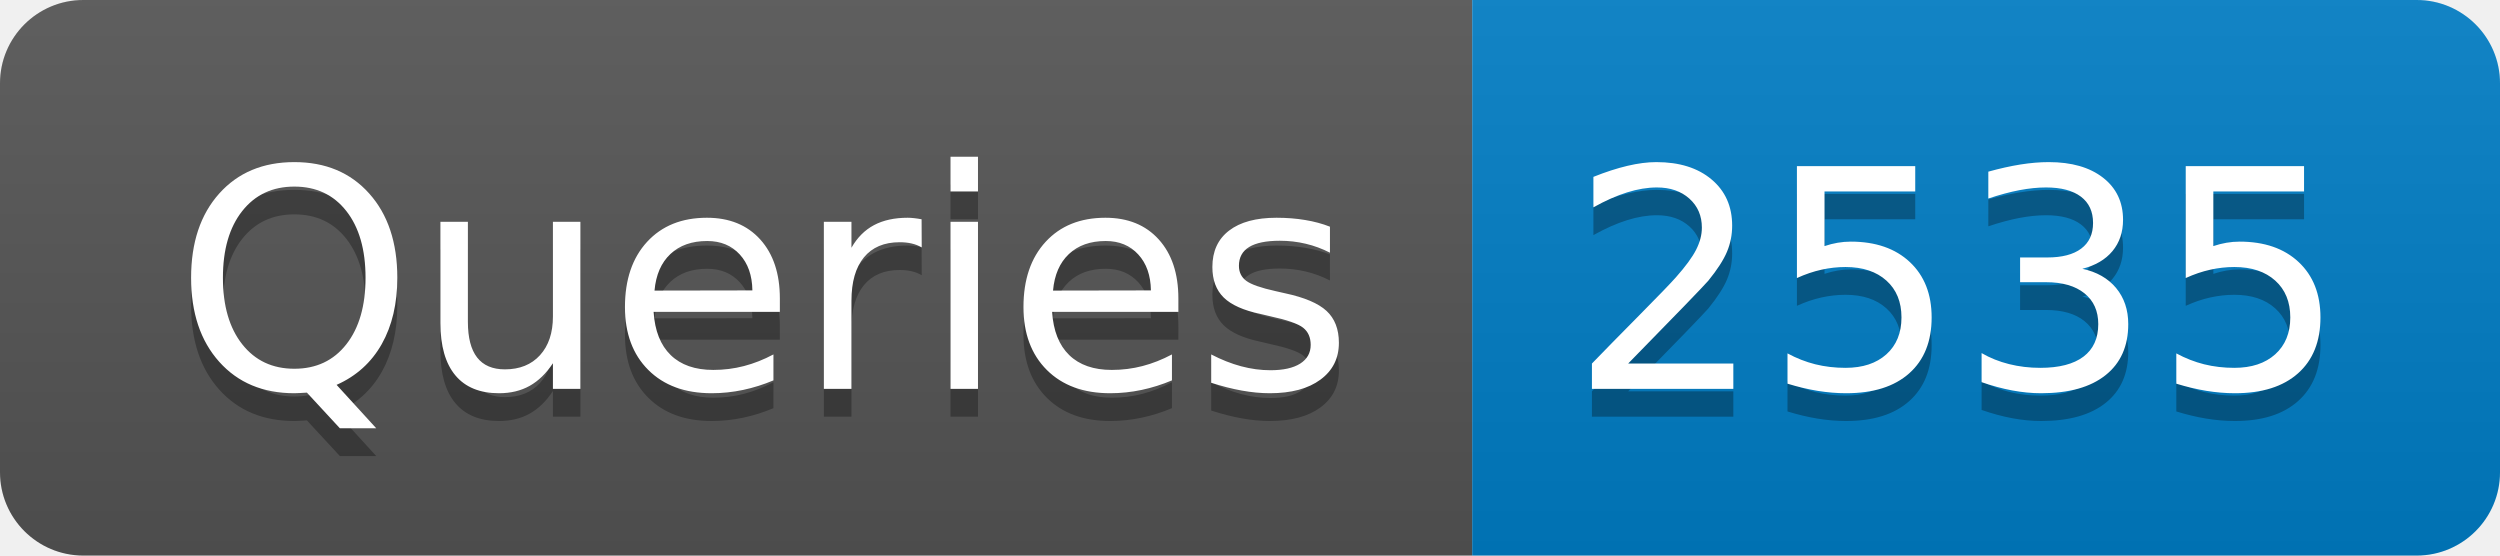
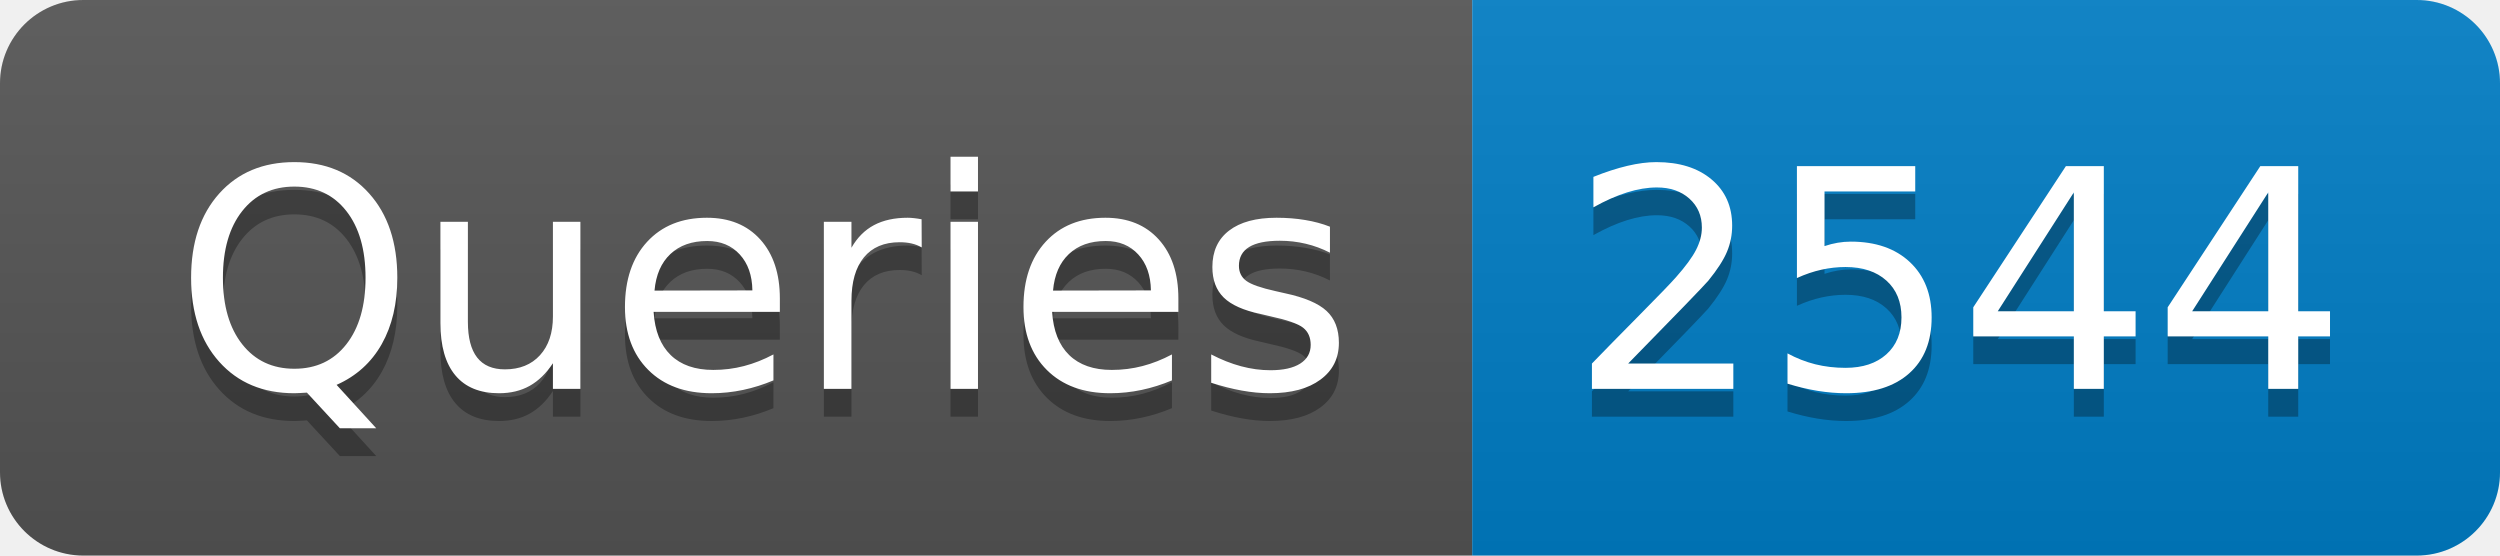
- <svg xmlns="http://www.w3.org/2000/svg" width="90" height="20" role="img" aria-label="Queries: 2535">
+ <svg xmlns="http://www.w3.org/2000/svg" width="90" height="20" role="img" aria-label="Queries: 2544">
  <linearGradient id="s" x2="0" y2="100%">
    <stop offset="0" stop-color="#bbb" stop-opacity=".1" />
    <stop offset="1" stop-opacity=".1" />
  </linearGradient>
  <clipPath id="r">
    <rect width="90" height="20" rx="3" fill="#fff" />
  </clipPath>
  <g clip-path="url(#r)">
    <rect width="53" height="20" fill="#555" />
    <rect x="53" width="37" height="20" fill="#007ec6" />
    <rect width="90" height="20" fill="url(#s)" />
  </g>
  <g fill="#fff" text-anchor="middle" font-family="Verdana,Geneva,DejaVu Sans,sans-serif" text-rendering="geometricPrecision" font-size="110">
    <text aria-hidden="true" x="275" y="150" fill="#010101" fill-opacity=".3" transform="scale(.1)" textLength="430">Queries</text>
    <text x="275" y="140" transform="scale(.1)" fill="#fff" textLength="430">Queries</text>
-     <text aria-hidden="true" x="705" y="150" fill="#010101" fill-opacity=".3" transform="scale(.1)" textLength="270">2535</text>
-     <text x="705" y="140" transform="scale(.1)" fill="#fff" textLength="270">2535</text>
+     <text aria-hidden="true" x="705" y="150" fill="#010101" fill-opacity=".3" transform="scale(.1)" textLength="270">2544</text>
+     <text x="705" y="140" transform="scale(.1)" fill="#fff" textLength="270">2544</text>
  </g>
</svg>
